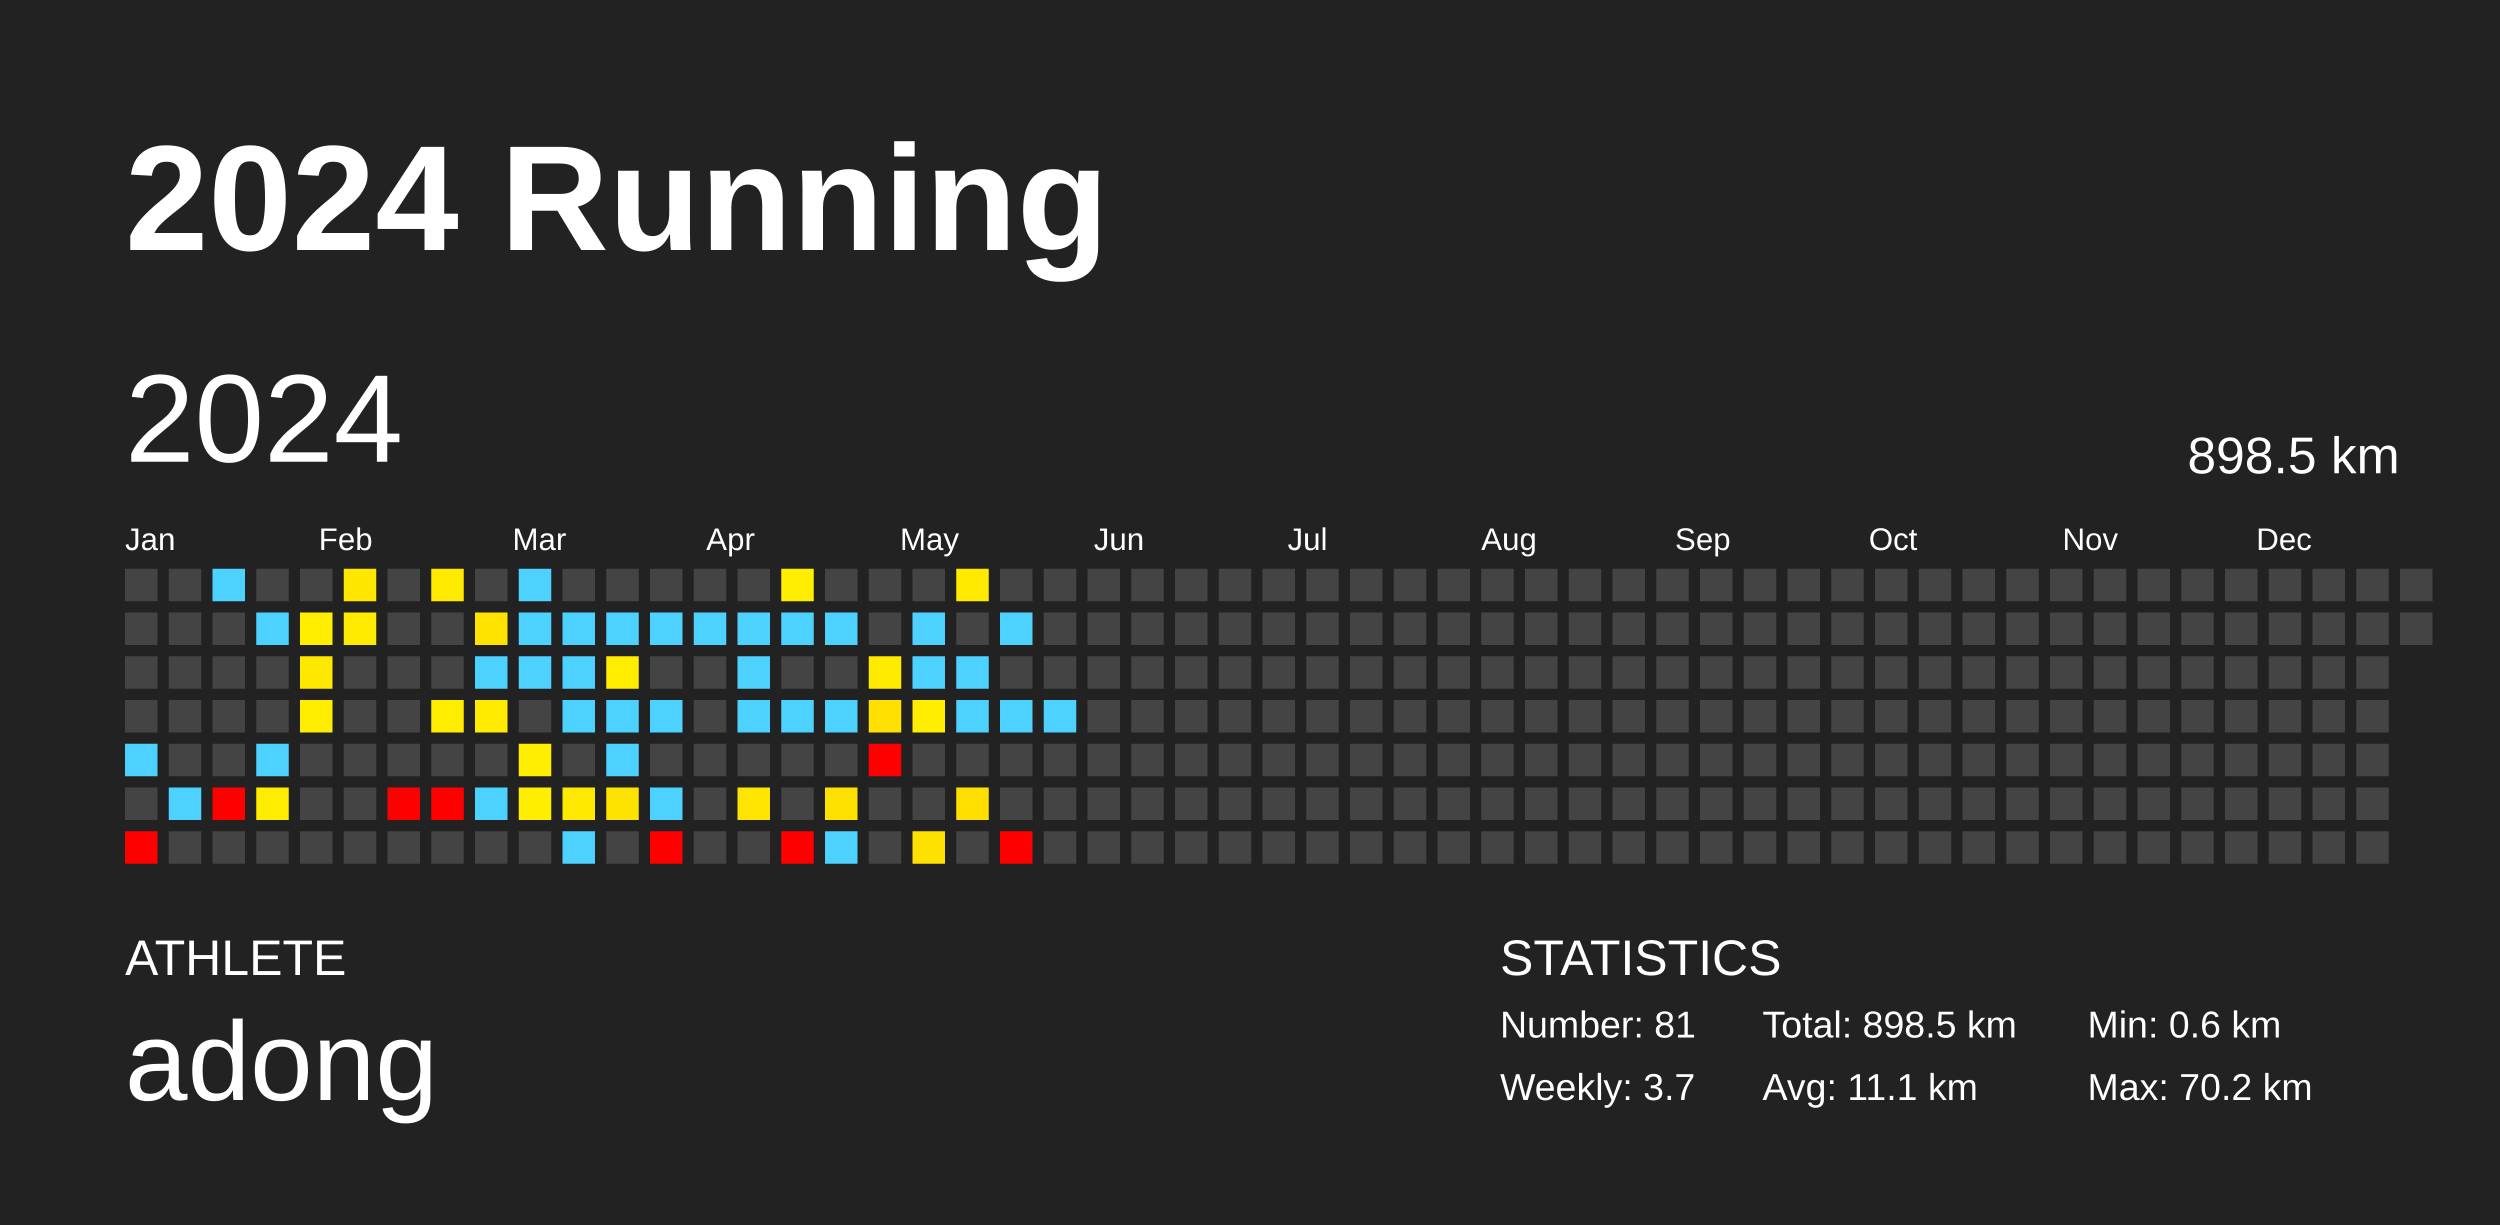
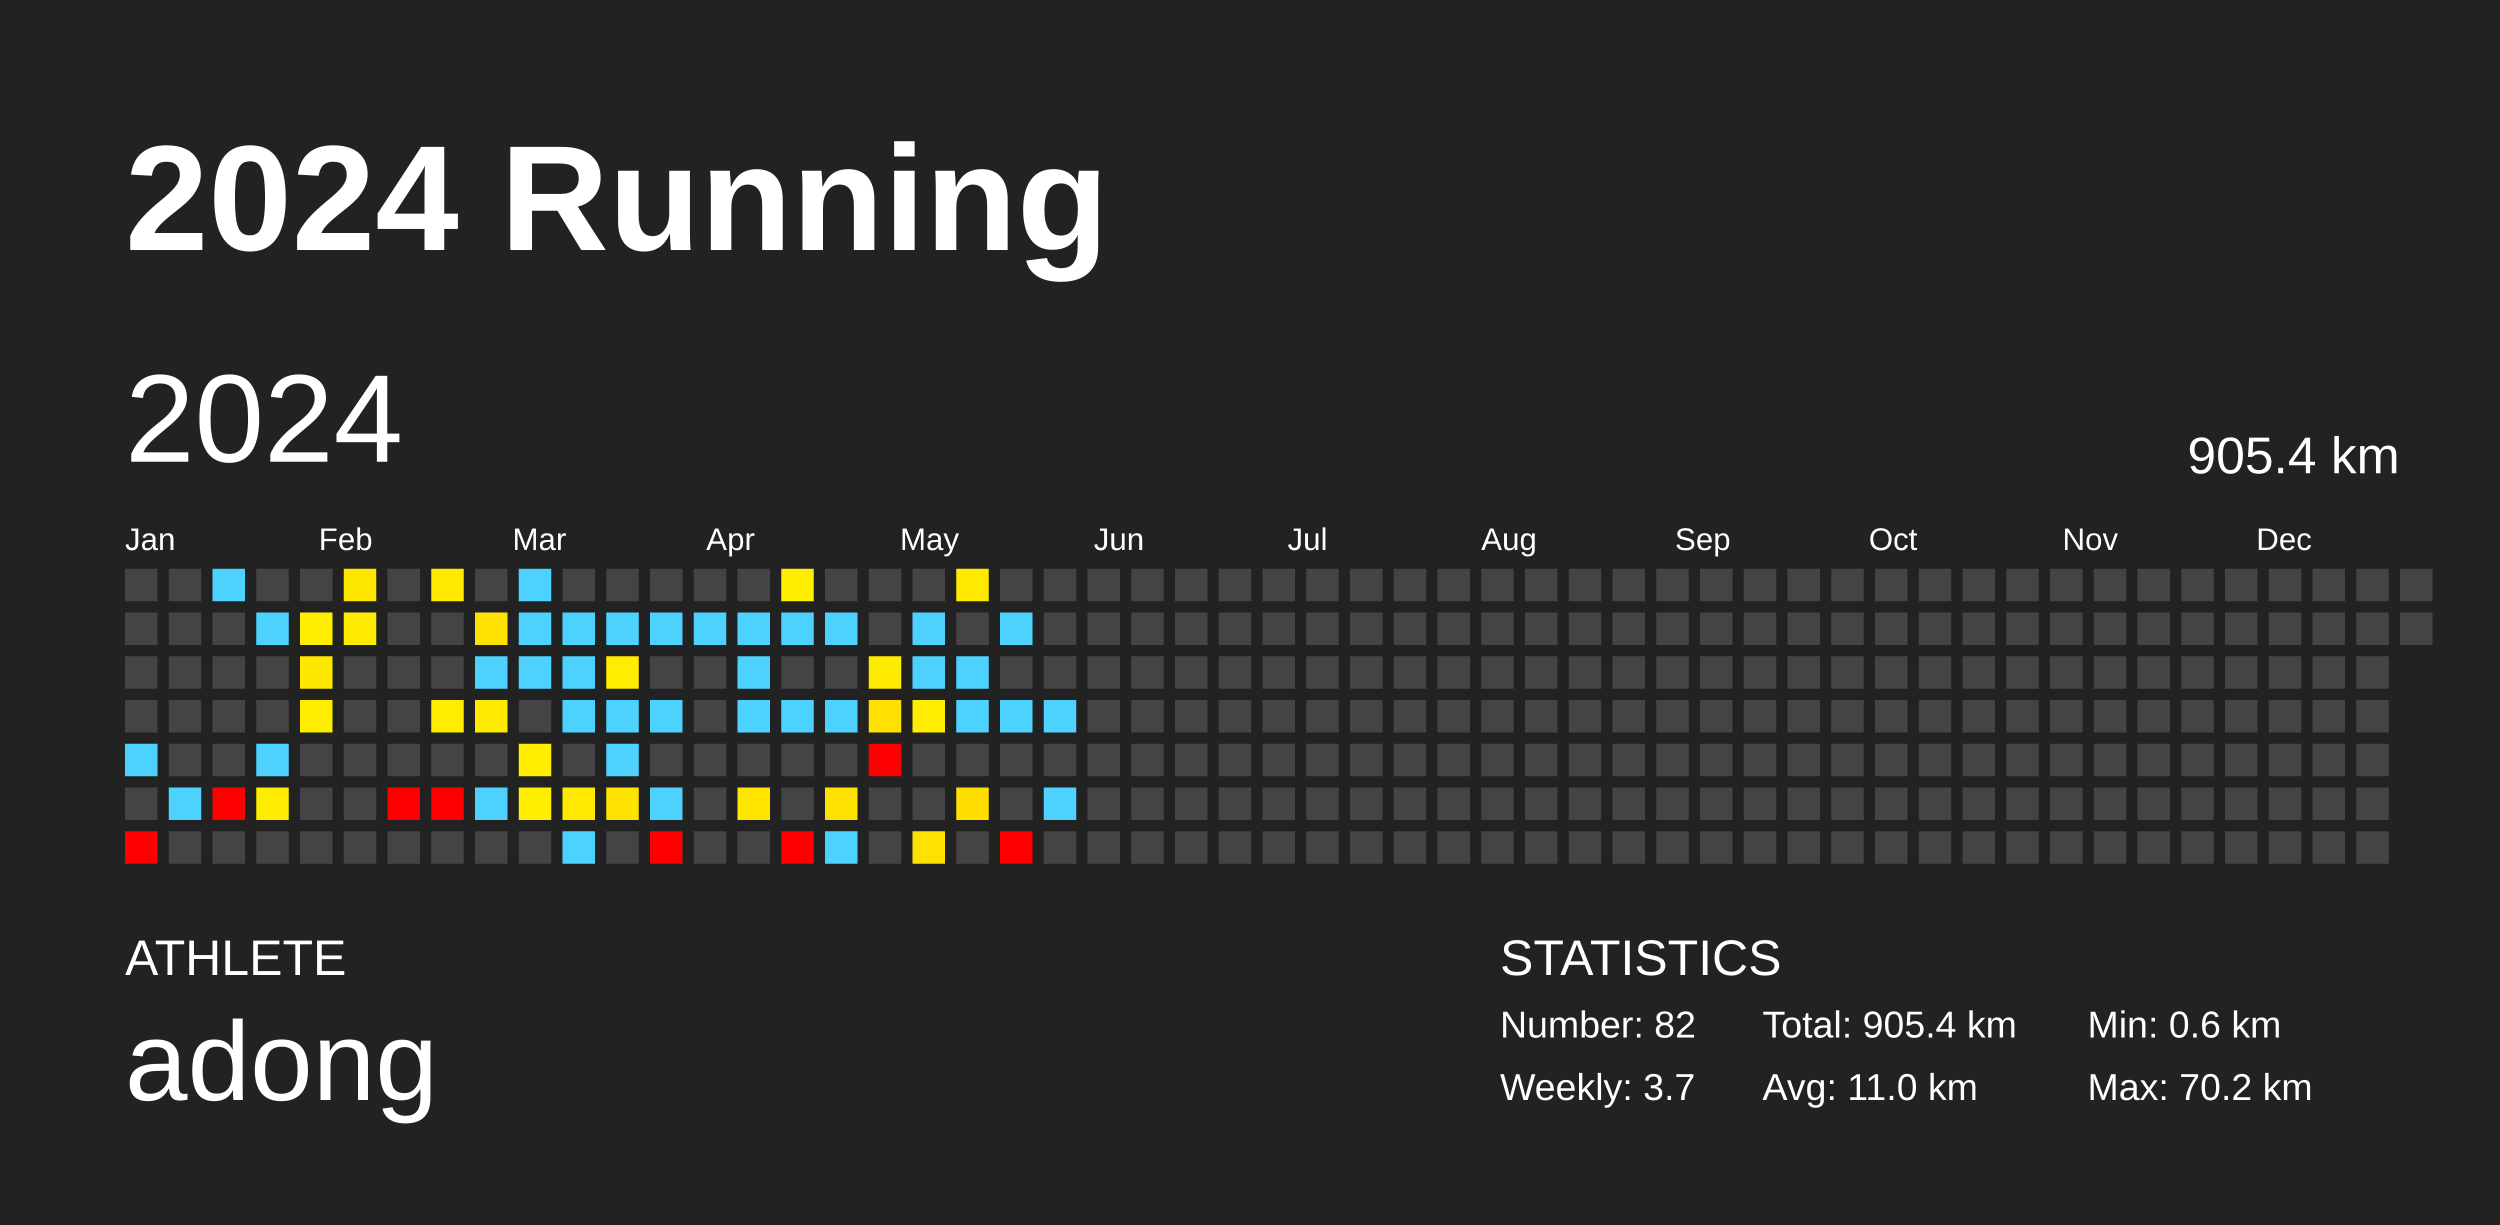
<svg xmlns="http://www.w3.org/2000/svg" baseProfile="full" height="98mm" version="1.1" viewBox="0,0,200,98" width="200mm">
  <defs />
  <rect fill="#222222" height="98" width="200" x="0" y="0" />
  <text fill="#FFFFFF" style="font-size:12px; font-family:Arial; font-weight:bold;" x="10" y="20">2024 Running</text>
  <text fill="#FFFFFF" style="font-size:4px; font-family:Arial" x="10" y="78">ATHLETE</text>
  <text fill="#FFFFFF" style="font-size:9px; font-family:Arial" x="10" y="88">adong</text>
  <text fill="#FFFFFF" style="font-size:4px; font-family:Arial" x="120" y="78">STATISTICS</text>
-   <text fill="#FFFFFF" style="font-size:3px; font-family:Arial" x="120" y="83">Number: 81</text>
+   <text fill="#FFFFFF" style="font-size:3px; font-family:Arial" x="120" y="83">Number: 82</text>
  <text fill="#FFFFFF" style="font-size:3px; font-family:Arial" x="120" y="88">Weekly: 3.7</text>
-   <text fill="#FFFFFF" style="font-size:3px; font-family:Arial" x="141" y="83">Total: 898.5 km</text>
-   <text fill="#FFFFFF" style="font-size:3px; font-family:Arial" x="141" y="88">Avg: 11.1 km</text>
+   <text fill="#FFFFFF" style="font-size:3px; font-family:Arial" x="141" y="83">Total: 905.4 km</text>
+   <text fill="#FFFFFF" style="font-size:3px; font-family:Arial" x="141" y="88">Avg: 11.0 km</text>
  <text fill="#FFFFFF" style="font-size:3px; font-family:Arial" x="167" y="83">Min: 0.6 km</text>
  <text fill="#FFFFFF" style="font-size:3px; font-family:Arial" x="167" y="88">Max: 70.2 km</text>
  <text dominant-baseline="hanging" fill="#FFFFFF" style="font-size:10.0px; font-family:Arial;" x="10" y="30">2024</text>
-   <text dominant-baseline="hanging" fill="#FFFFFF" style="font-size:4.125px; font-family:Arial;" x="175" y="35">898.5 km</text>
+   <text dominant-baseline="hanging" fill="#FFFFFF" style="font-size:4.125px; font-family:Arial;" x="175" y="35">905.4 km</text>
  <text fill="#FFFFFF" style="font-size:2.5px; font-family:Arial" x="10.0" y="44">Jan</text>
  <text fill="#FFFFFF" style="font-size:2.5px; font-family:Arial" x="25.5" y="44">Feb</text>
  <text fill="#FFFFFF" style="font-size:2.5px; font-family:Arial" x="41.0" y="44">Mar</text>
  <text fill="#FFFFFF" style="font-size:2.5px; font-family:Arial" x="56.5" y="44">Apr</text>
  <text fill="#FFFFFF" style="font-size:2.5px; font-family:Arial" x="72.0" y="44">May</text>
  <text fill="#FFFFFF" style="font-size:2.5px; font-family:Arial" x="87.5" y="44">Jun</text>
  <text fill="#FFFFFF" style="font-size:2.5px; font-family:Arial" x="103.0" y="44">Jul</text>
  <text fill="#FFFFFF" style="font-size:2.5px; font-family:Arial" x="118.5" y="44">Aug</text>
  <text fill="#FFFFFF" style="font-size:2.5px; font-family:Arial" x="134.0" y="44">Sep</text>
  <text fill="#FFFFFF" style="font-size:2.5px; font-family:Arial" x="149.5" y="44">Oct</text>
  <text fill="#FFFFFF" style="font-size:2.5px; font-family:Arial" x="165.0" y="44">Nov</text>
  <text fill="#FFFFFF" style="font-size:2.5px; font-family:Arial" x="180.5" y="44">Dec</text>
  <rect fill="#444444" height="2.6" width="2.6" x="10.0" y="45.5" />
  <rect fill="#444444" height="2.6" width="2.6" x="10.0" y="49.0" />
  <rect fill="#444444" height="2.6" width="2.6" x="10.0" y="52.5" />
  <rect fill="#444444" height="2.6" width="2.6" x="10.0" y="56.0" />
  <rect fill="#4dd2ff" height="2.6" width="2.6" x="10.0" y="59.5" />
  <rect fill="#444444" height="2.6" width="2.6" x="10.0" y="63.0" />
  <rect fill="red" height="2.6" width="2.6" x="10.0" y="66.5" />
  <rect fill="#444444" height="2.6" width="2.6" x="13.5" y="45.5" />
  <rect fill="#444444" height="2.6" width="2.6" x="13.5" y="49.0" />
  <rect fill="#444444" height="2.6" width="2.6" x="13.5" y="52.5" />
  <rect fill="#444444" height="2.6" width="2.6" x="13.5" y="56.0" />
  <rect fill="#444444" height="2.6" width="2.6" x="13.5" y="59.5" />
  <rect fill="#4dd2ff" height="2.6" width="2.6" x="13.5" y="63.0" />
  <rect fill="#444444" height="2.6" width="2.6" x="13.5" y="66.5" />
  <rect fill="#4dd2ff" height="2.6" width="2.6" x="17.0" y="45.5" />
  <rect fill="#444444" height="2.6" width="2.6" x="17.0" y="49.0" />
  <rect fill="#444444" height="2.6" width="2.6" x="17.0" y="52.5" />
  <rect fill="#444444" height="2.6" width="2.6" x="17.0" y="56.0" />
  <rect fill="#444444" height="2.6" width="2.6" x="17.0" y="59.5" />
  <rect fill="red" height="2.6" width="2.6" x="17.0" y="63.0" />
  <rect fill="#444444" height="2.6" width="2.6" x="17.0" y="66.5" />
  <rect fill="#444444" height="2.6" width="2.6" x="20.5" y="45.5" />
  <rect fill="#4dd2ff" height="2.6" width="2.6" x="20.5" y="49.0" />
  <rect fill="#444444" height="2.6" width="2.6" x="20.5" y="52.5" />
  <rect fill="#444444" height="2.6" width="2.6" x="20.5" y="56.0" />
  <rect fill="#4dd2ff" height="2.6" width="2.6" x="20.5" y="59.5" />
  <rect fill="#ffec00" height="2.6" width="2.6" x="20.5" y="63.0" />
  <rect fill="#444444" height="2.6" width="2.6" x="20.5" y="66.5" />
  <rect fill="#444444" height="2.6" width="2.6" x="24.0" y="45.5" />
  <rect fill="#ffee00" height="2.6" width="2.6" x="24.0" y="49.0" />
  <rect fill="#ffe800" height="2.6" width="2.6" x="24.0" y="52.5" />
  <rect fill="#ffed00" height="2.6" width="2.6" x="24.0" y="56.0" />
  <rect fill="#444444" height="2.6" width="2.6" x="24.0" y="59.5" />
  <rect fill="#444444" height="2.6" width="2.6" x="24.0" y="63.0" />
  <rect fill="#444444" height="2.6" width="2.6" x="24.0" y="66.5" />
  <rect fill="#ffe700" height="2.6" width="2.6" x="27.5" y="45.5" />
  <rect fill="#ffeb00" height="2.6" width="2.6" x="27.5" y="49.0" />
  <rect fill="#444444" height="2.6" width="2.6" x="27.5" y="52.5" />
  <rect fill="#444444" height="2.6" width="2.6" x="27.5" y="56.0" />
  <rect fill="#444444" height="2.6" width="2.6" x="27.5" y="59.5" />
  <rect fill="#444444" height="2.6" width="2.6" x="27.5" y="63.0" />
  <rect fill="#444444" height="2.6" width="2.6" x="27.5" y="66.5" />
  <rect fill="#444444" height="2.6" width="2.6" x="31.0" y="45.5" />
  <rect fill="#444444" height="2.6" width="2.6" x="31.0" y="49.0" />
  <rect fill="#444444" height="2.6" width="2.6" x="31.0" y="52.5" />
  <rect fill="#444444" height="2.6" width="2.6" x="31.0" y="56.0" />
  <rect fill="#444444" height="2.6" width="2.6" x="31.0" y="59.5" />
  <rect fill="red" height="2.6" width="2.6" x="31.0" y="63.0" />
  <rect fill="#444444" height="2.6" width="2.6" x="31.0" y="66.5" />
  <rect fill="#ffea00" height="2.6" width="2.6" x="34.5" y="45.5" />
  <rect fill="#444444" height="2.6" width="2.6" x="34.5" y="49.0" />
  <rect fill="#444444" height="2.6" width="2.6" x="34.5" y="52.5" />
  <rect fill="#ffed00" height="2.6" width="2.6" x="34.5" y="56.0" />
  <rect fill="#444444" height="2.6" width="2.6" x="34.5" y="59.5" />
  <rect fill="red" height="2.6" width="2.6" x="34.5" y="63.0" />
  <rect fill="#444444" height="2.6" width="2.6" x="34.5" y="66.5" />
  <rect fill="#444444" height="2.6" width="2.6" x="38.0" y="45.5" />
  <rect fill="#ffe300" height="2.6" width="2.6" x="38.0" y="49.0" />
  <rect fill="#4dd2ff" height="2.6" width="2.6" x="38.0" y="52.5" />
  <rect fill="#ffeb00" height="2.6" width="2.6" x="38.0" y="56.0" />
  <rect fill="#444444" height="2.6" width="2.6" x="38.0" y="59.5" />
  <rect fill="#4dd2ff" height="2.6" width="2.6" x="38.0" y="63.0" />
  <rect fill="#444444" height="2.6" width="2.6" x="38.0" y="66.5" />
  <rect fill="#4dd2ff" height="2.6" width="2.6" x="41.5" y="45.5" />
  <rect fill="#4dd2ff" height="2.6" width="2.6" x="41.5" y="49.0" />
  <rect fill="#4dd2ff" height="2.6" width="2.6" x="41.5" y="52.5" />
  <rect fill="#444444" height="2.6" width="2.6" x="41.5" y="56.0" />
  <rect fill="#ffee00" height="2.6" width="2.6" x="41.5" y="59.5" />
  <rect fill="#ffee00" height="2.6" width="2.6" x="41.5" y="63.0" />
  <rect fill="#444444" height="2.6" width="2.6" x="41.5" y="66.5" />
  <rect fill="#444444" height="2.6" width="2.6" x="45.0" y="45.5" />
  <rect fill="#4dd2ff" height="2.6" width="2.6" x="45.0" y="49.0" />
  <rect fill="#4dd2ff" height="2.6" width="2.6" x="45.0" y="52.5" />
  <rect fill="#4dd2ff" height="2.6" width="2.6" x="45.0" y="56.0" />
  <rect fill="#444444" height="2.6" width="2.6" x="45.0" y="59.5" />
  <rect fill="#ffe900" height="2.6" width="2.6" x="45.0" y="63.0" />
  <rect fill="#4dd2ff" height="2.6" width="2.6" x="45.0" y="66.5" />
  <rect fill="#444444" height="2.6" width="2.6" x="48.5" y="45.5" />
  <rect fill="#4dd2ff" height="2.6" width="2.6" x="48.5" y="49.0" />
  <rect fill="#ffed00" height="2.6" width="2.6" x="48.5" y="52.5" />
  <rect fill="#4dd2ff" height="2.6" width="2.6" x="48.5" y="56.0" />
  <rect fill="#4dd2ff" height="2.6" width="2.6" x="48.5" y="59.5" />
  <rect fill="#ffe300" height="2.6" width="2.6" x="48.5" y="63.0" />
  <rect fill="#444444" height="2.6" width="2.6" x="48.5" y="66.5" />
  <rect fill="#444444" height="2.6" width="2.6" x="52.0" y="45.5" />
  <rect fill="#4dd2ff" height="2.6" width="2.6" x="52.0" y="49.0" />
  <rect fill="#444444" height="2.6" width="2.6" x="52.0" y="52.5" />
  <rect fill="#4dd2ff" height="2.6" width="2.6" x="52.0" y="56.0" />
  <rect fill="#444444" height="2.6" width="2.6" x="52.0" y="59.5" />
  <rect fill="#4dd2ff" height="2.6" width="2.6" x="52.0" y="63.0" />
  <rect fill="red" height="2.6" width="2.6" x="52.0" y="66.5" />
  <rect fill="#444444" height="2.6" width="2.6" x="55.5" y="45.5" />
  <rect fill="#4dd2ff" height="2.6" width="2.6" x="55.5" y="49.0" />
  <rect fill="#444444" height="2.6" width="2.6" x="55.5" y="52.5" />
  <rect fill="#444444" height="2.6" width="2.6" x="55.5" y="56.0" />
  <rect fill="#444444" height="2.6" width="2.6" x="55.5" y="59.5" />
  <rect fill="#444444" height="2.6" width="2.6" x="55.5" y="63.0" />
  <rect fill="#444444" height="2.6" width="2.6" x="55.5" y="66.5" />
  <rect fill="#444444" height="2.6" width="2.6" x="59.0" y="45.5" />
  <rect fill="#4dd2ff" height="2.6" width="2.6" x="59.0" y="49.0" />
  <rect fill="#4dd2ff" height="2.6" width="2.6" x="59.0" y="52.5" />
  <rect fill="#4dd2ff" height="2.6" width="2.6" x="59.0" y="56.0" />
  <rect fill="#444444" height="2.6" width="2.6" x="59.0" y="59.5" />
  <rect fill="#ffe400" height="2.6" width="2.6" x="59.0" y="63.0" />
  <rect fill="#444444" height="2.6" width="2.6" x="59.0" y="66.5" />
  <rect fill="#ffee00" height="2.6" width="2.6" x="62.5" y="45.5" />
  <rect fill="#4dd2ff" height="2.6" width="2.6" x="62.5" y="49.0" />
  <rect fill="#444444" height="2.6" width="2.6" x="62.5" y="52.5" />
  <rect fill="#4dd2ff" height="2.6" width="2.6" x="62.5" y="56.0" />
  <rect fill="#444444" height="2.6" width="2.6" x="62.5" y="59.5" />
  <rect fill="#444444" height="2.6" width="2.6" x="62.5" y="63.0" />
  <rect fill="red" height="2.6" width="2.6" x="62.5" y="66.5" />
  <rect fill="#444444" height="2.6" width="2.6" x="66.0" y="45.5" />
  <rect fill="#4dd2ff" height="2.6" width="2.6" x="66.0" y="49.0" />
  <rect fill="#444444" height="2.6" width="2.6" x="66.0" y="52.5" />
  <rect fill="#4dd2ff" height="2.6" width="2.6" x="66.0" y="56.0" />
  <rect fill="#444444" height="2.6" width="2.6" x="66.0" y="59.5" />
  <rect fill="#ffe100" height="2.6" width="2.6" x="66.0" y="63.0" />
  <rect fill="#4dd2ff" height="2.6" width="2.6" x="66.0" y="66.5" />
  <rect fill="#444444" height="2.6" width="2.6" x="69.5" y="45.5" />
  <rect fill="#444444" height="2.6" width="2.6" x="69.5" y="49.0" />
  <rect fill="#ffeb00" height="2.6" width="2.6" x="69.5" y="52.5" />
  <rect fill="#ffe000" height="2.6" width="2.6" x="69.5" y="56.0" />
  <rect fill="red" height="2.6" width="2.6" x="69.5" y="59.5" />
  <rect fill="#444444" height="2.6" width="2.6" x="69.5" y="63.0" />
  <rect fill="#444444" height="2.6" width="2.6" x="69.5" y="66.5" />
  <rect fill="#444444" height="2.6" width="2.6" x="73.0" y="45.5" />
  <rect fill="#4dd2ff" height="2.6" width="2.6" x="73.0" y="49.0" />
  <rect fill="#4dd2ff" height="2.6" width="2.6" x="73.0" y="52.5" />
  <rect fill="#ffee00" height="2.6" width="2.6" x="73.0" y="56.0" />
  <rect fill="#444444" height="2.6" width="2.6" x="73.0" y="59.5" />
  <rect fill="#444444" height="2.6" width="2.6" x="73.0" y="63.0" />
  <rect fill="#ffe100" height="2.6" width="2.6" x="73.0" y="66.5" />
  <rect fill="#ffea00" height="2.6" width="2.6" x="76.5" y="45.5" />
  <rect fill="#444444" height="2.6" width="2.6" x="76.5" y="49.0" />
  <rect fill="#4dd2ff" height="2.6" width="2.6" x="76.5" y="52.5" />
  <rect fill="#4dd2ff" height="2.6" width="2.6" x="76.5" y="56.0" />
  <rect fill="#444444" height="2.6" width="2.6" x="76.5" y="59.5" />
  <rect fill="#ffdf00" height="2.6" width="2.6" x="76.5" y="63.0" />
  <rect fill="#444444" height="2.6" width="2.6" x="76.5" y="66.5" />
  <rect fill="#444444" height="2.6" width="2.6" x="80.0" y="45.5" />
  <rect fill="#4dd2ff" height="2.6" width="2.6" x="80.0" y="49.0" />
  <rect fill="#444444" height="2.6" width="2.6" x="80.0" y="52.5" />
  <rect fill="#4dd2ff" height="2.6" width="2.6" x="80.0" y="56.0" />
  <rect fill="#444444" height="2.6" width="2.6" x="80.0" y="59.5" />
  <rect fill="#444444" height="2.6" width="2.6" x="80.0" y="63.0" />
  <rect fill="red" height="2.6" width="2.6" x="80.0" y="66.5" />
  <rect fill="#444444" height="2.6" width="2.6" x="83.5" y="45.5" />
  <rect fill="#444444" height="2.6" width="2.6" x="83.5" y="49.0" />
  <rect fill="#444444" height="2.6" width="2.6" x="83.5" y="52.5" />
  <rect fill="#4dd2ff" height="2.6" width="2.6" x="83.5" y="56.0" />
  <rect fill="#444444" height="2.6" width="2.6" x="83.5" y="59.5" />
-   <rect fill="#444444" height="2.6" width="2.6" x="83.5" y="63.0" />
+   <rect fill="#4dd2ff" height="2.6" width="2.6" x="83.5" y="63.0" />
  <rect fill="#444444" height="2.6" width="2.6" x="83.5" y="66.5" />
  <rect fill="#444444" height="2.6" width="2.6" x="87.0" y="45.5" />
  <rect fill="#444444" height="2.6" width="2.6" x="87.0" y="49.0" />
  <rect fill="#444444" height="2.6" width="2.6" x="87.0" y="52.5" />
  <rect fill="#444444" height="2.6" width="2.6" x="87.0" y="56.0" />
  <rect fill="#444444" height="2.6" width="2.6" x="87.0" y="59.5" />
  <rect fill="#444444" height="2.6" width="2.6" x="87.0" y="63.0" />
  <rect fill="#444444" height="2.6" width="2.6" x="87.0" y="66.5" />
  <rect fill="#444444" height="2.6" width="2.6" x="90.5" y="45.5" />
  <rect fill="#444444" height="2.6" width="2.6" x="90.5" y="49.0" />
  <rect fill="#444444" height="2.6" width="2.6" x="90.5" y="52.5" />
  <rect fill="#444444" height="2.6" width="2.6" x="90.5" y="56.0" />
  <rect fill="#444444" height="2.6" width="2.6" x="90.5" y="59.5" />
  <rect fill="#444444" height="2.6" width="2.6" x="90.5" y="63.0" />
  <rect fill="#444444" height="2.6" width="2.6" x="90.5" y="66.5" />
  <rect fill="#444444" height="2.6" width="2.6" x="94.0" y="45.5" />
  <rect fill="#444444" height="2.6" width="2.6" x="94.0" y="49.0" />
  <rect fill="#444444" height="2.6" width="2.6" x="94.0" y="52.5" />
  <rect fill="#444444" height="2.6" width="2.6" x="94.0" y="56.0" />
  <rect fill="#444444" height="2.6" width="2.6" x="94.0" y="59.5" />
  <rect fill="#444444" height="2.6" width="2.6" x="94.0" y="63.0" />
  <rect fill="#444444" height="2.6" width="2.6" x="94.0" y="66.5" />
  <rect fill="#444444" height="2.6" width="2.6" x="97.5" y="45.5" />
  <rect fill="#444444" height="2.6" width="2.6" x="97.5" y="49.0" />
  <rect fill="#444444" height="2.6" width="2.6" x="97.5" y="52.5" />
  <rect fill="#444444" height="2.6" width="2.6" x="97.5" y="56.0" />
  <rect fill="#444444" height="2.6" width="2.6" x="97.5" y="59.5" />
  <rect fill="#444444" height="2.6" width="2.6" x="97.5" y="63.0" />
  <rect fill="#444444" height="2.6" width="2.6" x="97.5" y="66.5" />
  <rect fill="#444444" height="2.6" width="2.6" x="101.0" y="45.5" />
  <rect fill="#444444" height="2.6" width="2.6" x="101.0" y="49.0" />
  <rect fill="#444444" height="2.6" width="2.6" x="101.0" y="52.5" />
  <rect fill="#444444" height="2.6" width="2.6" x="101.0" y="56.0" />
  <rect fill="#444444" height="2.6" width="2.6" x="101.0" y="59.5" />
  <rect fill="#444444" height="2.6" width="2.6" x="101.0" y="63.0" />
  <rect fill="#444444" height="2.6" width="2.6" x="101.0" y="66.5" />
  <rect fill="#444444" height="2.6" width="2.6" x="104.5" y="45.5" />
  <rect fill="#444444" height="2.6" width="2.6" x="104.5" y="49.0" />
  <rect fill="#444444" height="2.6" width="2.6" x="104.5" y="52.5" />
  <rect fill="#444444" height="2.6" width="2.6" x="104.5" y="56.0" />
  <rect fill="#444444" height="2.6" width="2.6" x="104.5" y="59.5" />
  <rect fill="#444444" height="2.6" width="2.6" x="104.5" y="63.0" />
  <rect fill="#444444" height="2.6" width="2.6" x="104.5" y="66.5" />
  <rect fill="#444444" height="2.6" width="2.6" x="108.0" y="45.5" />
  <rect fill="#444444" height="2.6" width="2.6" x="108.0" y="49.0" />
  <rect fill="#444444" height="2.6" width="2.6" x="108.0" y="52.5" />
  <rect fill="#444444" height="2.6" width="2.6" x="108.0" y="56.0" />
  <rect fill="#444444" height="2.6" width="2.6" x="108.0" y="59.5" />
  <rect fill="#444444" height="2.6" width="2.6" x="108.0" y="63.0" />
  <rect fill="#444444" height="2.6" width="2.6" x="108.0" y="66.5" />
  <rect fill="#444444" height="2.6" width="2.6" x="111.5" y="45.5" />
  <rect fill="#444444" height="2.6" width="2.6" x="111.5" y="49.0" />
  <rect fill="#444444" height="2.6" width="2.6" x="111.5" y="52.5" />
  <rect fill="#444444" height="2.6" width="2.6" x="111.5" y="56.0" />
  <rect fill="#444444" height="2.6" width="2.6" x="111.5" y="59.5" />
  <rect fill="#444444" height="2.6" width="2.6" x="111.5" y="63.0" />
  <rect fill="#444444" height="2.6" width="2.6" x="111.5" y="66.5" />
  <rect fill="#444444" height="2.6" width="2.6" x="115.0" y="45.5" />
  <rect fill="#444444" height="2.6" width="2.6" x="115.0" y="49.0" />
  <rect fill="#444444" height="2.6" width="2.6" x="115.0" y="52.5" />
  <rect fill="#444444" height="2.6" width="2.6" x="115.0" y="56.0" />
  <rect fill="#444444" height="2.6" width="2.6" x="115.0" y="59.5" />
  <rect fill="#444444" height="2.6" width="2.6" x="115.0" y="63.0" />
  <rect fill="#444444" height="2.6" width="2.6" x="115.0" y="66.5" />
  <rect fill="#444444" height="2.6" width="2.6" x="118.5" y="45.5" />
  <rect fill="#444444" height="2.6" width="2.6" x="118.5" y="49.0" />
  <rect fill="#444444" height="2.6" width="2.6" x="118.5" y="52.5" />
  <rect fill="#444444" height="2.6" width="2.6" x="118.5" y="56.0" />
  <rect fill="#444444" height="2.6" width="2.6" x="118.5" y="59.5" />
  <rect fill="#444444" height="2.6" width="2.6" x="118.5" y="63.0" />
  <rect fill="#444444" height="2.6" width="2.6" x="118.5" y="66.5" />
  <rect fill="#444444" height="2.6" width="2.6" x="122.0" y="45.5" />
  <rect fill="#444444" height="2.6" width="2.6" x="122.0" y="49.0" />
  <rect fill="#444444" height="2.6" width="2.6" x="122.0" y="52.5" />
  <rect fill="#444444" height="2.6" width="2.6" x="122.0" y="56.0" />
  <rect fill="#444444" height="2.6" width="2.6" x="122.0" y="59.5" />
  <rect fill="#444444" height="2.6" width="2.6" x="122.0" y="63.0" />
  <rect fill="#444444" height="2.6" width="2.6" x="122.0" y="66.5" />
  <rect fill="#444444" height="2.6" width="2.6" x="125.5" y="45.5" />
  <rect fill="#444444" height="2.6" width="2.6" x="125.5" y="49.0" />
  <rect fill="#444444" height="2.6" width="2.6" x="125.5" y="52.5" />
  <rect fill="#444444" height="2.6" width="2.6" x="125.5" y="56.0" />
  <rect fill="#444444" height="2.6" width="2.6" x="125.5" y="59.5" />
  <rect fill="#444444" height="2.6" width="2.6" x="125.5" y="63.0" />
  <rect fill="#444444" height="2.6" width="2.6" x="125.5" y="66.5" />
  <rect fill="#444444" height="2.6" width="2.6" x="129.0" y="45.5" />
  <rect fill="#444444" height="2.6" width="2.6" x="129.0" y="49.0" />
  <rect fill="#444444" height="2.6" width="2.6" x="129.0" y="52.5" />
  <rect fill="#444444" height="2.6" width="2.6" x="129.0" y="56.0" />
  <rect fill="#444444" height="2.6" width="2.6" x="129.0" y="59.5" />
  <rect fill="#444444" height="2.6" width="2.6" x="129.0" y="63.0" />
  <rect fill="#444444" height="2.6" width="2.6" x="129.0" y="66.5" />
  <rect fill="#444444" height="2.6" width="2.6" x="132.5" y="45.5" />
  <rect fill="#444444" height="2.6" width="2.6" x="132.5" y="49.0" />
  <rect fill="#444444" height="2.6" width="2.6" x="132.5" y="52.5" />
  <rect fill="#444444" height="2.6" width="2.6" x="132.5" y="56.0" />
  <rect fill="#444444" height="2.6" width="2.6" x="132.5" y="59.5" />
  <rect fill="#444444" height="2.6" width="2.6" x="132.5" y="63.0" />
  <rect fill="#444444" height="2.6" width="2.6" x="132.5" y="66.5" />
  <rect fill="#444444" height="2.6" width="2.6" x="136.0" y="45.5" />
  <rect fill="#444444" height="2.6" width="2.6" x="136.0" y="49.0" />
  <rect fill="#444444" height="2.6" width="2.6" x="136.0" y="52.5" />
  <rect fill="#444444" height="2.6" width="2.6" x="136.0" y="56.0" />
  <rect fill="#444444" height="2.6" width="2.6" x="136.0" y="59.5" />
  <rect fill="#444444" height="2.6" width="2.6" x="136.0" y="63.0" />
  <rect fill="#444444" height="2.6" width="2.6" x="136.0" y="66.5" />
  <rect fill="#444444" height="2.6" width="2.6" x="139.5" y="45.5" />
  <rect fill="#444444" height="2.6" width="2.6" x="139.5" y="49.0" />
  <rect fill="#444444" height="2.6" width="2.6" x="139.5" y="52.5" />
  <rect fill="#444444" height="2.6" width="2.6" x="139.5" y="56.0" />
  <rect fill="#444444" height="2.6" width="2.6" x="139.5" y="59.5" />
  <rect fill="#444444" height="2.6" width="2.6" x="139.5" y="63.0" />
  <rect fill="#444444" height="2.6" width="2.6" x="139.5" y="66.5" />
  <rect fill="#444444" height="2.6" width="2.6" x="143.0" y="45.5" />
  <rect fill="#444444" height="2.6" width="2.6" x="143.0" y="49.0" />
  <rect fill="#444444" height="2.6" width="2.6" x="143.0" y="52.5" />
  <rect fill="#444444" height="2.6" width="2.6" x="143.0" y="56.0" />
  <rect fill="#444444" height="2.6" width="2.6" x="143.0" y="59.5" />
  <rect fill="#444444" height="2.6" width="2.6" x="143.0" y="63.0" />
  <rect fill="#444444" height="2.6" width="2.6" x="143.0" y="66.5" />
  <rect fill="#444444" height="2.6" width="2.6" x="146.5" y="45.5" />
  <rect fill="#444444" height="2.6" width="2.6" x="146.5" y="49.0" />
  <rect fill="#444444" height="2.6" width="2.6" x="146.5" y="52.5" />
  <rect fill="#444444" height="2.6" width="2.6" x="146.5" y="56.0" />
  <rect fill="#444444" height="2.6" width="2.6" x="146.5" y="59.5" />
  <rect fill="#444444" height="2.6" width="2.6" x="146.5" y="63.0" />
  <rect fill="#444444" height="2.6" width="2.6" x="146.5" y="66.5" />
  <rect fill="#444444" height="2.6" width="2.6" x="150.0" y="45.5" />
  <rect fill="#444444" height="2.6" width="2.6" x="150.0" y="49.0" />
  <rect fill="#444444" height="2.6" width="2.6" x="150.0" y="52.5" />
  <rect fill="#444444" height="2.6" width="2.6" x="150.0" y="56.0" />
  <rect fill="#444444" height="2.6" width="2.6" x="150.0" y="59.5" />
  <rect fill="#444444" height="2.6" width="2.6" x="150.0" y="63.0" />
  <rect fill="#444444" height="2.6" width="2.6" x="150.0" y="66.5" />
  <rect fill="#444444" height="2.6" width="2.6" x="153.5" y="45.5" />
  <rect fill="#444444" height="2.6" width="2.6" x="153.5" y="49.0" />
  <rect fill="#444444" height="2.6" width="2.6" x="153.5" y="52.5" />
  <rect fill="#444444" height="2.6" width="2.6" x="153.5" y="56.0" />
  <rect fill="#444444" height="2.6" width="2.6" x="153.5" y="59.5" />
  <rect fill="#444444" height="2.6" width="2.6" x="153.5" y="63.0" />
  <rect fill="#444444" height="2.6" width="2.6" x="153.5" y="66.5" />
  <rect fill="#444444" height="2.6" width="2.6" x="157.0" y="45.5" />
  <rect fill="#444444" height="2.6" width="2.6" x="157.0" y="49.0" />
  <rect fill="#444444" height="2.6" width="2.6" x="157.0" y="52.5" />
  <rect fill="#444444" height="2.6" width="2.6" x="157.0" y="56.0" />
  <rect fill="#444444" height="2.6" width="2.6" x="157.0" y="59.5" />
  <rect fill="#444444" height="2.6" width="2.6" x="157.0" y="63.0" />
  <rect fill="#444444" height="2.6" width="2.6" x="157.0" y="66.5" />
  <rect fill="#444444" height="2.6" width="2.6" x="160.5" y="45.5" />
  <rect fill="#444444" height="2.6" width="2.6" x="160.5" y="49.0" />
  <rect fill="#444444" height="2.6" width="2.6" x="160.5" y="52.5" />
  <rect fill="#444444" height="2.6" width="2.6" x="160.5" y="56.0" />
  <rect fill="#444444" height="2.6" width="2.6" x="160.5" y="59.5" />
  <rect fill="#444444" height="2.6" width="2.6" x="160.5" y="63.0" />
  <rect fill="#444444" height="2.6" width="2.6" x="160.5" y="66.5" />
  <rect fill="#444444" height="2.6" width="2.6" x="164.0" y="45.5" />
  <rect fill="#444444" height="2.6" width="2.6" x="164.0" y="49.0" />
  <rect fill="#444444" height="2.6" width="2.6" x="164.0" y="52.5" />
  <rect fill="#444444" height="2.6" width="2.6" x="164.0" y="56.0" />
  <rect fill="#444444" height="2.6" width="2.6" x="164.0" y="59.5" />
  <rect fill="#444444" height="2.6" width="2.6" x="164.0" y="63.0" />
  <rect fill="#444444" height="2.6" width="2.6" x="164.0" y="66.5" />
  <rect fill="#444444" height="2.6" width="2.6" x="167.5" y="45.5" />
  <rect fill="#444444" height="2.6" width="2.6" x="167.5" y="49.0" />
  <rect fill="#444444" height="2.6" width="2.6" x="167.5" y="52.5" />
  <rect fill="#444444" height="2.6" width="2.6" x="167.5" y="56.0" />
  <rect fill="#444444" height="2.6" width="2.6" x="167.5" y="59.5" />
  <rect fill="#444444" height="2.6" width="2.6" x="167.5" y="63.0" />
  <rect fill="#444444" height="2.6" width="2.6" x="167.5" y="66.5" />
  <rect fill="#444444" height="2.6" width="2.6" x="171.0" y="45.5" />
  <rect fill="#444444" height="2.6" width="2.6" x="171.0" y="49.0" />
  <rect fill="#444444" height="2.6" width="2.6" x="171.0" y="52.5" />
  <rect fill="#444444" height="2.6" width="2.6" x="171.0" y="56.0" />
  <rect fill="#444444" height="2.6" width="2.6" x="171.0" y="59.5" />
  <rect fill="#444444" height="2.6" width="2.6" x="171.0" y="63.0" />
  <rect fill="#444444" height="2.6" width="2.6" x="171.0" y="66.5" />
  <rect fill="#444444" height="2.6" width="2.6" x="174.5" y="45.5" />
  <rect fill="#444444" height="2.6" width="2.6" x="174.5" y="49.0" />
  <rect fill="#444444" height="2.6" width="2.6" x="174.5" y="52.5" />
  <rect fill="#444444" height="2.6" width="2.6" x="174.5" y="56.0" />
  <rect fill="#444444" height="2.6" width="2.6" x="174.5" y="59.5" />
  <rect fill="#444444" height="2.6" width="2.6" x="174.5" y="63.0" />
  <rect fill="#444444" height="2.6" width="2.6" x="174.5" y="66.5" />
  <rect fill="#444444" height="2.6" width="2.6" x="178.0" y="45.5" />
  <rect fill="#444444" height="2.6" width="2.6" x="178.0" y="49.0" />
  <rect fill="#444444" height="2.6" width="2.6" x="178.0" y="52.5" />
  <rect fill="#444444" height="2.6" width="2.6" x="178.0" y="56.0" />
  <rect fill="#444444" height="2.6" width="2.6" x="178.0" y="59.5" />
  <rect fill="#444444" height="2.6" width="2.6" x="178.0" y="63.0" />
  <rect fill="#444444" height="2.6" width="2.6" x="178.0" y="66.5" />
  <rect fill="#444444" height="2.6" width="2.6" x="181.5" y="45.5" />
  <rect fill="#444444" height="2.6" width="2.6" x="181.5" y="49.0" />
  <rect fill="#444444" height="2.6" width="2.6" x="181.5" y="52.5" />
  <rect fill="#444444" height="2.6" width="2.6" x="181.5" y="56.0" />
  <rect fill="#444444" height="2.6" width="2.6" x="181.5" y="59.5" />
  <rect fill="#444444" height="2.6" width="2.6" x="181.5" y="63.0" />
  <rect fill="#444444" height="2.6" width="2.6" x="181.5" y="66.5" />
  <rect fill="#444444" height="2.6" width="2.6" x="185.0" y="45.5" />
  <rect fill="#444444" height="2.6" width="2.6" x="185.0" y="49.0" />
  <rect fill="#444444" height="2.6" width="2.6" x="185.0" y="52.5" />
  <rect fill="#444444" height="2.6" width="2.6" x="185.0" y="56.0" />
  <rect fill="#444444" height="2.6" width="2.6" x="185.0" y="59.5" />
  <rect fill="#444444" height="2.6" width="2.6" x="185.0" y="63.0" />
  <rect fill="#444444" height="2.6" width="2.6" x="185.0" y="66.5" />
  <rect fill="#444444" height="2.6" width="2.6" x="188.5" y="45.5" />
  <rect fill="#444444" height="2.6" width="2.6" x="188.5" y="49.0" />
  <rect fill="#444444" height="2.6" width="2.6" x="188.5" y="52.5" />
  <rect fill="#444444" height="2.6" width="2.6" x="188.5" y="56.0" />
  <rect fill="#444444" height="2.6" width="2.6" x="188.5" y="59.5" />
  <rect fill="#444444" height="2.6" width="2.6" x="188.5" y="63.0" />
  <rect fill="#444444" height="2.6" width="2.6" x="188.5" y="66.5" />
  <rect fill="#444444" height="2.6" width="2.6" x="192.0" y="45.5" />
  <rect fill="#444444" height="2.6" width="2.6" x="192.0" y="49.0" />
</svg>
